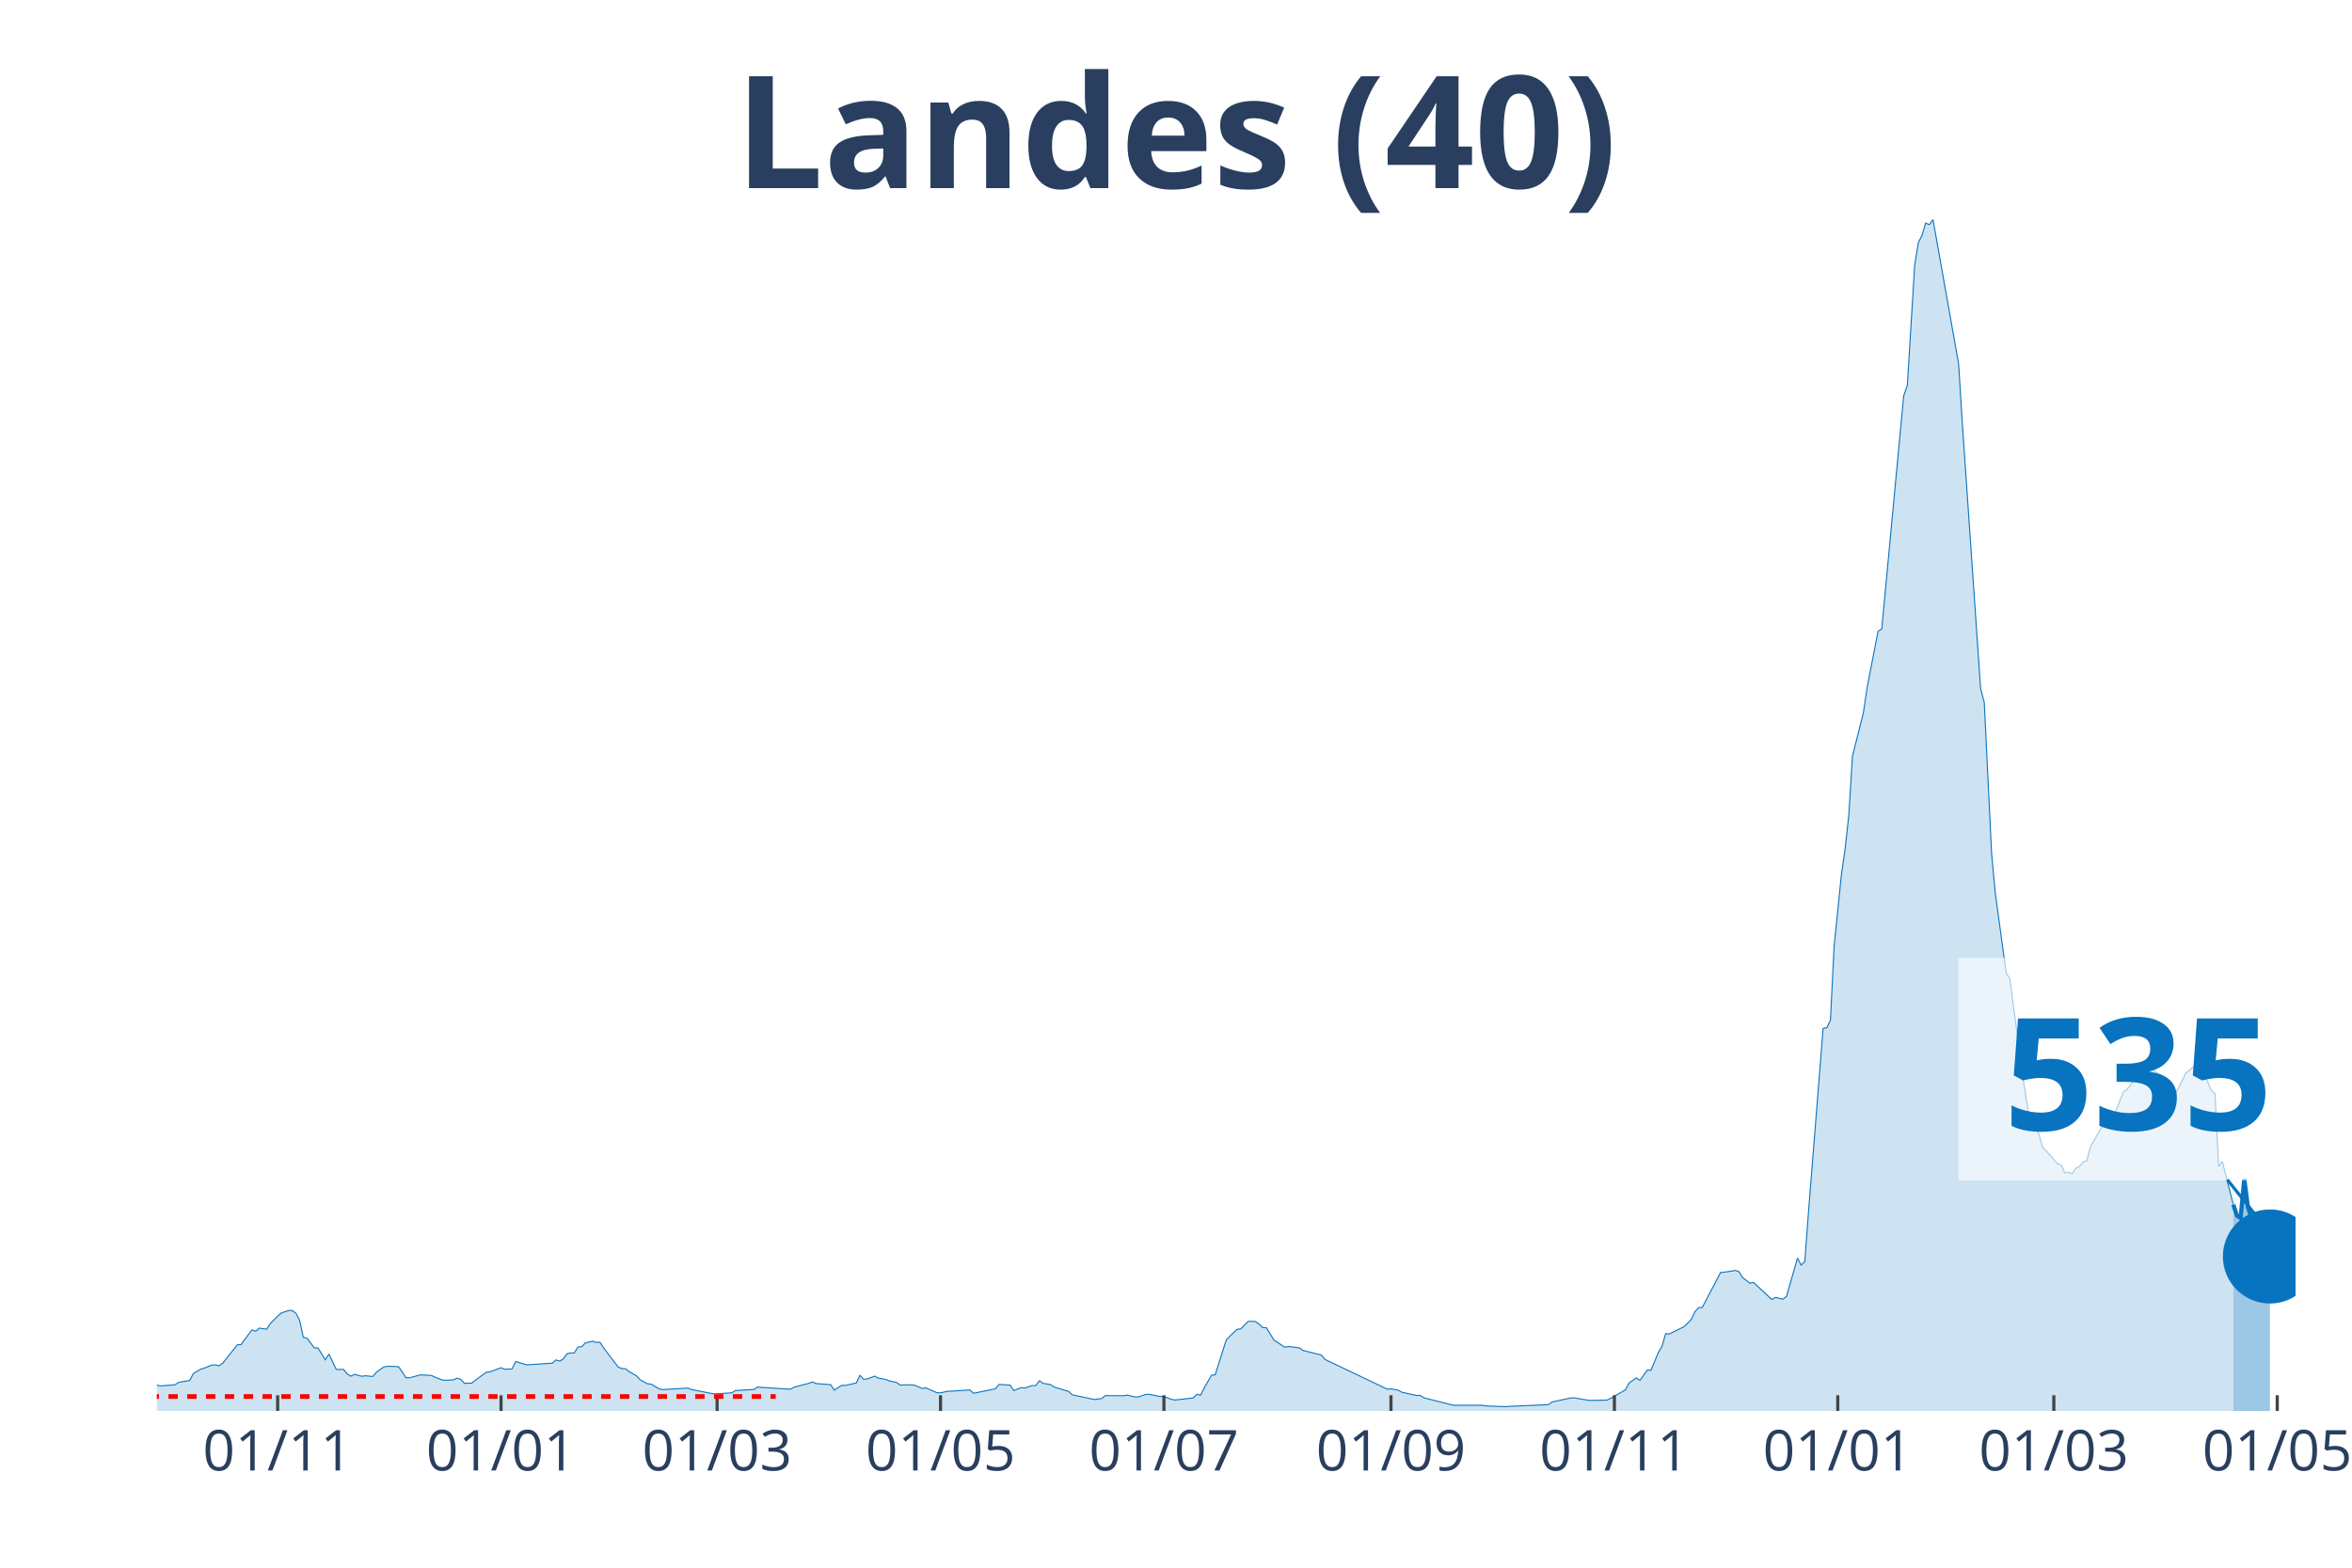
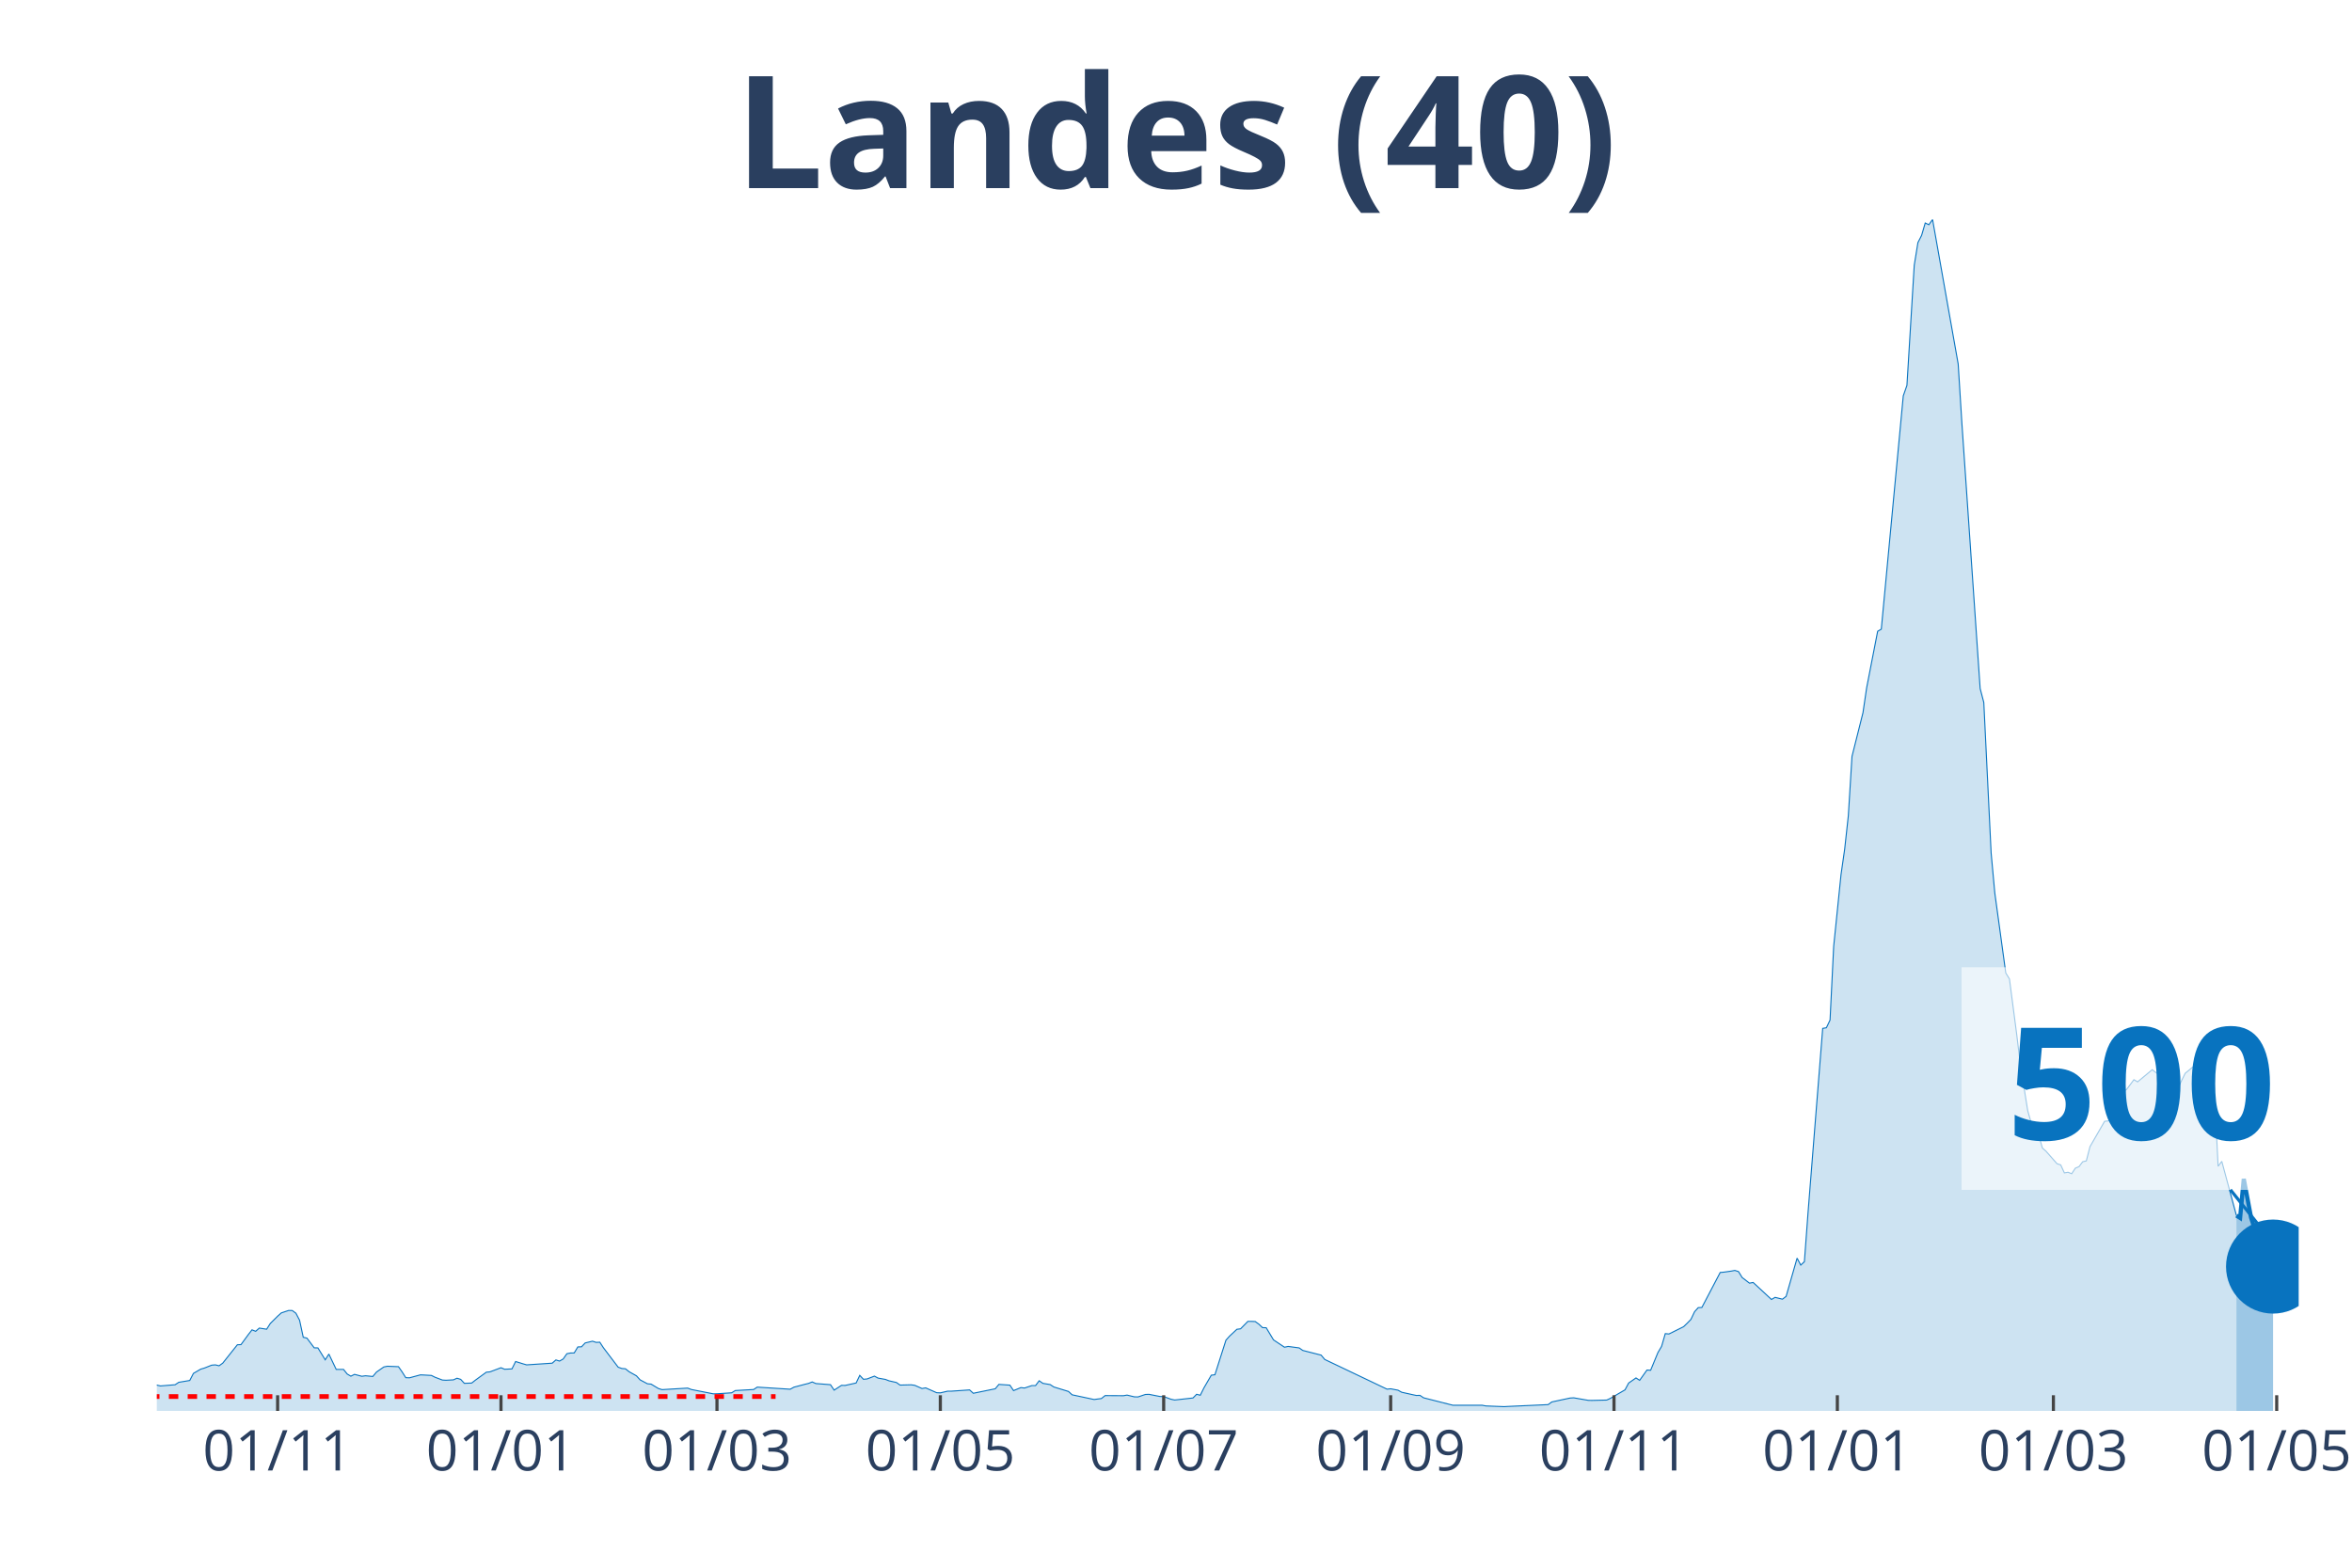
<svg xmlns="http://www.w3.org/2000/svg" class="main-svg" width="1125" height="750" style="" viewBox="0 0 750 500">
  <rect x="0" y="0" width="750" height="500" style="fill: rgb(0, 0, 0); fill-opacity: 0;" />
-   <defs id="defs-0b0479">
+   <defs id="defs-7b0fbb">
    <g class="clips">
-       <clipPath id="clip0b0479xyplot" class="plotclip">
-         <rect width="682" height="380" />
+       <clipPath id="clip7b0fbbxyplot" class="plotclip">
+         <rect width="683" height="380" />
      </clipPath>
-       <clipPath class="axesclip" id="clip0b0479x">
-         <rect x="50" y="0" width="682" height="500" />
+       <clipPath class="axesclip" id="clip7b0fbbx">
+         <rect x="50" y="0" width="683" height="500" />
      </clipPath>
-       <clipPath class="axesclip" id="clip0b0479y">
+       <clipPath class="axesclip" id="clip7b0fbby">
        <rect x="0" y="70" width="750" height="380" />
      </clipPath>
-       <clipPath class="axesclip" id="clip0b0479xy">
-         <rect x="50" y="70" width="682" height="380" />
+       <clipPath class="axesclip" id="clip7b0fbbxy">
+         <rect x="50" y="70" width="683" height="380" />
      </clipPath>
    </g>
    <g class="gradients" />
  </defs>
  <g class="bglayer">
-     <rect class="bg" x="50" y="70" width="682" height="380" style="fill: rgb(0, 0, 0); fill-opacity: 0; stroke-width: 0;" />
+     <rect class="bg" x="50" y="70" width="683" height="380" style="fill: rgb(0, 0, 0); fill-opacity: 0; stroke-width: 0;" />
  </g>
  <g class="layer-below">
    <g class="imagelayer" />
    <g class="shapelayer" />
  </g>
  <g class="cartesianlayer">
    <g class="subplot xy">
      <g class="layer-subplot">
        <g class="shapelayer" />
        <g class="imagelayer" />
      </g>
      <g class="gridlayer">
        <g class="x">
-           <path class="xgrid crisp" transform="translate(88.54,0)" d="M0,70v380" style="stroke: rgb(255, 255, 255); stroke-opacity: 1; stroke-width: 1px;" />
-           <path class="xgrid crisp" transform="translate(159.77,0)" d="M0,70v380" style="stroke: rgb(255, 255, 255); stroke-opacity: 1; stroke-width: 1px;" />
-           <path class="xgrid crisp" transform="translate(228.67,0)" d="M0,70v380" style="stroke: rgb(255, 255, 255); stroke-opacity: 1; stroke-width: 1px;" />
-           <path class="xgrid crisp" transform="translate(299.91,0)" d="M0,70v380" style="stroke: rgb(255, 255, 255); stroke-opacity: 1; stroke-width: 1px;" />
-           <path class="xgrid crisp" transform="translate(371.15,0)" d="M0,70v380" style="stroke: rgb(255, 255, 255); stroke-opacity: 1; stroke-width: 1px;" />
-           <path class="xgrid crisp" transform="translate(443.55,0)" d="M0,70v380" style="stroke: rgb(255, 255, 255); stroke-opacity: 1; stroke-width: 1px;" />
-           <path class="xgrid crisp" transform="translate(514.79,0)" d="M0,70v380" style="stroke: rgb(255, 255, 255); stroke-opacity: 1; stroke-width: 1px;" />
-           <path class="xgrid crisp" transform="translate(586.02,0)" d="M0,70v380" style="stroke: rgb(255, 255, 255); stroke-opacity: 1; stroke-width: 1px;" />
-           <path class="xgrid crisp" transform="translate(654.92,0)" d="M0,70v380" style="stroke: rgb(255, 255, 255); stroke-opacity: 1; stroke-width: 1px;" />
-           <path class="xgrid crisp" transform="translate(726.16,0)" d="M0,70v380" style="stroke: rgb(255, 255, 255); stroke-opacity: 1; stroke-width: 1px;" />
+           <path class="xgrid crisp" transform="translate(88.53,0)" d="M0,70v380" style="stroke: rgb(255, 255, 255); stroke-opacity: 1; stroke-width: 1px;" />
+           <path class="xgrid crisp" transform="translate(159.75,0)" d="M0,70v380" style="stroke: rgb(255, 255, 255); stroke-opacity: 1; stroke-width: 1px;" />
+           <path class="xgrid crisp" transform="translate(228.63,0)" d="M0,70v380" style="stroke: rgb(255, 255, 255); stroke-opacity: 1; stroke-width: 1px;" />
+           <path class="xgrid crisp" transform="translate(299.85,0)" d="M0,70v380" style="stroke: rgb(255, 255, 255); stroke-opacity: 1; stroke-width: 1px;" />
+           <path class="xgrid crisp" transform="translate(371.07,0)" d="M0,70v380" style="stroke: rgb(255, 255, 255); stroke-opacity: 1; stroke-width: 1px;" />
+           <path class="xgrid crisp" transform="translate(443.45,0)" d="M0,70v380" style="stroke: rgb(255, 255, 255); stroke-opacity: 1; stroke-width: 1px;" />
+           <path class="xgrid crisp" transform="translate(514.67,0)" d="M0,70v380" style="stroke: rgb(255, 255, 255); stroke-opacity: 1; stroke-width: 1px;" />
+           <path class="xgrid crisp" transform="translate(585.89,0)" d="M0,70v380" style="stroke: rgb(255, 255, 255); stroke-opacity: 1; stroke-width: 1px;" />
+           <path class="xgrid crisp" transform="translate(654.78,0)" d="M0,70v380" style="stroke: rgb(255, 255, 255); stroke-opacity: 1; stroke-width: 1px;" />
+           <path class="xgrid crisp" transform="translate(725.99,0)" d="M0,70v380" style="stroke: rgb(255, 255, 255); stroke-opacity: 1; stroke-width: 1px;" />
        </g>
        <g class="y" />
      </g>
      <g class="zerolinelayer" />
      <path class="xlines-below" />
      <path class="ylines-below" />
      <g class="overlines-below" />
      <g class="xaxislayer-below" />
      <g class="yaxislayer-below" />
      <g class="overaxes-below" />
-       <g class="plot" transform="translate(50, 70)" clip-path="url('#clip0b0479xyplot')">
+       <g class="plot" transform="translate(50, 70)" clip-path="url('#clip7b0fbbxyplot')">
        <g class="scatterlayer mlayer">
-           <g class="trace scatter trace0dd435" style="stroke-miterlimit: 2;">
+           <g class="trace scatter tracef802f7" style="stroke-miterlimit: 2;">
            <g class="fills">
              <g>
-                 <path class="js-fill" d="M662.15,380L-158.82,380L-158.82,379.78L-46.71,378.79L-45.54,378.62L-29.2,375.87L-28.03,375.47L-24.52,373.75L-23.36,373.84L-19.85,373.1L-18.68,372.88L-15.18,372.05L-14.01,371.96L-11.68,371.43L-10.51,372.23L-4.67,372.68L-3.5,372.88L0,371.76L1.17,372.03L5.84,371.65L7.01,370.87L10.51,370.29L11.68,368.03L14.01,366.67L15.18,366.33L17.52,365.4L18.68,365.31L19.85,365.6L21.02,364.77L25.69,358.9L26.86,358.85L29.2,355.64L30.36,354.14L31.53,354.61L32.7,353.58L35.03,353.94L36.2,352.11L38.54,349.79L39.71,348.74L42.04,347.96L43.21,347.98L44.38,348.85L45.54,351.08L46.71,356.51L47.88,356.78L50.22,359.88L51.38,359.9L53.72,363.7L54.89,361.87L57.22,366.76L58.39,366.76L59.56,366.76L60.73,368.23L61.89,368.92L63.06,368.34L65.4,368.95L66.57,368.79L68.9,369.01L70.07,367.61L72.4,365.98L73.57,365.75L77.08,365.89L78.24,367.54L79.41,369.39L80.58,369.44L84.08,368.5L85.25,368.55L87.59,368.68L88.75,369.26L91.09,370.15L92.26,370.22L94.59,370.09L95.76,369.57L96.93,369.93L98.1,371.2L100.43,371.11L101.6,370.2L105.1,367.65L106.27,367.54L109.77,366.22L110.94,366.71L113.28,366.6L114.45,364.24L116.78,364.97L117.95,365.31L126.12,364.77L127.29,363.74L128.46,364.1L129.63,363.43L130.79,361.76L131.96,361.53L133.13,361.51L134.3,359.59L135.47,359.55L136.63,358.32L138.97,357.76L140.14,358.14L141.3,358.09L142.47,359.88L147.14,366.04L148.31,366.47L149.48,366.56L150.65,367.5L152.98,368.81L154.15,370.09L156.49,371.34L157.65,371.45L159.99,372.85L161.16,373.21L169.33,372.72L170.5,373.17L177.51,374.55L178.67,374.53L183.35,374.22L184.51,373.5L190.35,373.17L191.52,372.41L202.03,373.08L203.2,372.43L206.7,371.51L207.87,371.22L209.04,370.76L210.21,371.27L214.88,371.63L216.04,373.37L218.38,371.85L219.55,371.87L223.05,371.09L224.22,368.66L225.39,369.91L226.55,369.8L228.89,368.9L230.06,369.53L232.39,369.95L233.56,370.4L235.9,370.93L237.07,371.76L240.57,371.67L241.74,371.83L244.07,372.85L245.24,372.65L248.74,374.19L249.91,374.24L252.25,373.7L253.41,373.7L259.25,373.3L260.42,374.37L267.43,372.94L268.6,371.54L272.1,371.78L273.27,373.52L275.6,372.56L276.77,372.7L279.11,371.92L280.27,371.92L281.44,370.38L282.61,371.2L284.95,371.6L286.11,372.36L290.78,373.79L291.95,374.86L298.96,376.36L300.13,376.2L301.29,376.05L302.46,375.11L308.3,375.15L309.47,374.95L311.8,375.51L312.97,375.53L315.31,374.75L316.48,374.71L319.98,375.4L321.15,375.42L323.48,376.27L324.65,376.52L330.49,375.87L331.66,374.69L332.83,375L333.99,372.65L336.33,368.61L337.5,368.46L341,357.45L342.17,356.15L344.5,353.96L345.67,353.81L348.01,351.44L349.17,351.44L350.34,351.49L351.51,352.33L352.68,353.43L353.85,353.47L356.18,357.34L357.35,358.12L359.68,359.68L360.85,359.43L364.36,359.9L365.52,360.71L371.36,362.2L372.53,363.59L392.38,373.06L393.55,372.94L395.89,373.39L397.05,374.04L400.56,374.82L401.73,375.07L402.89,375.04L404.06,375.82L413.4,378.19L414.57,378.19L422.75,378.19L423.91,378.41L429.75,378.64L430.92,378.57L443.77,377.99L444.93,377.14L450.77,375.89L451.94,375.82L456.61,376.63L457.78,376.65L462.45,376.54L463.62,376L468.29,373.28L469.46,371.11L471.79,369.48L472.96,370.24L475.3,366.96L476.47,367.03L478.8,361.38L479.97,359.39L481.14,355.35L482.3,355.46L486.98,353.14L488.14,352.02L489.31,350.82L490.48,348.36L491.65,347.06L492.82,347L498.65,335.85L499.82,335.74L502.16,335.41L503.33,335.19L504.49,335.56L505.66,337.46L508,339.25L509.16,339.03L515,344.45L516.17,343.78L518.51,344.36L519.67,343.47L523.18,331.28L524.35,333.49L525.51,332.39L526.68,316.67L531.35,257.99L532.52,257.79L533.69,255.34L534.86,231.8L537.19,208.94L538.36,200.79L539.53,190.16L540.7,171.24L544.2,157.31L545.37,149.36L548.87,131.34L550.04,130.67L557.04,56.27L558.21,52.9L560.55,14.6L561.72,7.37L562.88,5.09L564.05,1.12L565.22,1.67L566.39,0L574.56,46.09L575.73,64.8L581.57,149.61L582.74,154.05L585.07,202.08L586.24,214.81L589.74,240.33L590.91,242.23L593.25,260.05L594.41,269.72L596.75,284.25L597.92,288.38L599.09,288.78L600.25,292.02L601.42,296.15L602.59,297.18L606.09,301.16L607.26,301.53L608.43,304.08L609.6,303.88L610.76,304.35L611.93,302.58L613.1,302.09L614.27,300.53L615.43,300.26L616.6,295.71L621.27,287.62L622.44,287.51L623.61,287.02L624.78,284.12L627.11,278.22L628.28,277.46L630.62,274.36L631.78,275.05L636.46,271.17L637.62,272.08L639.96,273.47L641.13,275.57L643.46,279.16L644.63,277.08L646.97,272.31L648.13,271.37L650.47,269.43L651.64,269.51L655.14,277.87L656.31,278.74L657.48,302.03L658.64,300.44L662.15,314.2" style="fill: rgb(8, 115, 191); fill-opacity: 0.2; stroke-width: 0;" />
+                 <path class="js-fill" d="M663.15,380L-158.78,380L-158.78,379.78L-46.7,378.79L-45.53,378.62L-29.19,375.87L-28.02,375.47L-24.52,373.75L-23.35,373.84L-19.85,373.1L-18.68,372.88L-15.18,372.05L-14.01,371.96L-11.68,371.43L-10.51,372.23L-4.67,372.68L-3.5,372.88L0,371.76L1.17,372.03L5.84,371.65L7.01,370.87L10.51,370.29L11.68,368.03L14.01,366.67L15.18,366.33L17.51,365.4L18.68,365.31L19.85,365.6L21.02,364.77L25.69,358.9L26.85,358.85L29.19,355.64L30.36,354.14L31.52,354.61L32.69,353.58L35.03,353.94L36.19,352.11L38.53,349.79L39.7,348.74L42.03,347.96L43.2,347.98L44.37,348.85L45.53,351.08L46.7,356.51L47.87,356.78L50.2,359.88L51.37,359.9L53.71,363.7L54.87,361.87L57.21,366.76L58.38,366.76L59.54,366.76L60.71,368.23L61.88,368.92L63.05,368.34L65.38,368.95L66.55,368.79L68.88,369.01L70.05,367.61L72.39,365.98L73.55,365.75L77.06,365.89L78.22,367.54L79.39,369.39L80.56,369.44L84.06,368.5L85.23,368.55L87.56,368.68L88.73,369.26L91.07,370.15L92.23,370.22L94.57,370.09L95.74,369.57L96.9,369.93L98.07,371.2L100.41,371.11L101.57,370.2L105.08,367.65L106.24,367.54L109.75,366.22L110.91,366.71L113.25,366.6L114.42,364.24L116.75,364.97L117.92,365.31L126.09,364.77L127.26,363.74L128.43,364.1L129.59,363.43L130.76,361.76L131.93,361.53L133.1,361.51L134.26,359.59L135.43,359.55L136.6,358.32L138.94,357.76L140.1,358.14L141.27,358.09L142.44,359.88L147.11,366.04L148.28,366.47L149.44,366.56L150.61,367.5L152.95,368.81L154.11,370.09L156.45,371.34L157.62,371.45L159.95,372.85L161.12,373.21L169.29,372.72L170.46,373.17L177.46,374.55L178.63,374.53L183.3,374.22L184.47,373.5L190.31,373.17L191.47,372.41L201.98,373.08L203.15,372.43L206.65,371.51L207.82,371.22L208.99,370.76L210.15,371.27L214.82,371.63L215.99,373.37L218.33,371.85L219.49,371.87L223,371.09L224.16,368.66L225.33,369.91L226.5,369.8L228.83,368.9L230,369.53L232.34,369.95L233.5,370.4L235.84,370.93L237.01,371.76L240.51,371.67L241.68,371.83L244.01,372.85L245.18,372.65L248.68,374.19L249.85,374.24L252.18,373.7L253.35,373.7L259.19,373.3L260.36,374.37L267.36,372.94L268.53,371.54L272.03,371.78L273.2,373.52L275.54,372.56L276.7,372.7L279.04,371.92L280.21,371.92L281.37,370.38L282.54,371.2L284.88,371.6L286.04,372.36L290.71,373.79L291.88,374.86L298.89,376.36L300.05,376.2L301.22,376.05L302.39,375.11L308.23,375.15L309.39,374.95L311.73,375.51L312.9,375.53L315.23,374.75L316.4,374.71L319.9,375.4L321.07,375.42L323.4,376.27L324.57,376.52L330.41,375.87L331.58,374.69L332.74,375L333.91,372.65L336.25,368.61L337.41,368.46L340.92,357.45L342.08,356.15L344.42,353.96L345.59,353.81L347.92,351.44L349.09,351.44L350.26,351.49L351.42,352.33L352.59,353.43L353.76,353.47L356.09,357.34L357.26,358.12L359.6,359.68L360.76,359.43L364.27,359.9L365.43,360.71L371.27,362.2L372.44,363.59L392.29,373.06L393.45,372.94L395.79,373.39L396.96,374.04L400.46,374.82L401.63,375.07L402.79,375.04L403.96,375.82L413.3,378.19L414.47,378.19L422.64,378.19L423.81,378.41L429.65,378.64L430.82,378.57L443.66,377.99L444.83,377.14L450.66,375.89L451.83,375.82L456.5,376.63L457.67,376.65L462.34,376.54L463.51,376L468.18,373.28L469.34,371.11L471.68,369.48L472.85,370.24L475.18,366.96L476.35,367.03L478.68,361.38L479.85,359.39L481.02,355.35L482.19,355.46L486.86,353.14L488.02,352.02L489.19,350.82L490.36,348.36L491.53,347.06L492.69,347L498.53,335.85L499.7,335.74L502.03,335.41L503.2,335.19L504.37,335.56L505.54,337.46L507.87,339.25L509.04,339.03L514.88,344.45L516.04,343.78L518.38,344.36L519.55,343.47L523.05,331.28L524.22,333.49L525.38,332.39L526.55,316.67L531.22,257.99L532.39,257.79L533.56,255.34L534.72,231.8L537.06,208.94L538.23,200.79L539.39,190.16L540.56,171.24L544.06,157.31L545.23,149.36L548.74,131.34L549.9,130.67L556.91,56.27L558.08,52.9L560.41,14.6L561.58,7.37L562.75,5.09L563.91,1.12L565.08,1.67L566.25,0L574.42,46.09L575.59,64.8L581.43,149.61L582.59,154.05L584.93,202.08L586.1,214.81L589.6,240.33L590.77,242.23L593.1,260.05L594.27,269.72L596.6,284.25L597.77,288.38L598.94,288.78L600.11,292.02L601.27,296.15L602.44,297.18L605.94,301.16L607.11,301.53L608.28,304.08L609.45,303.88L610.61,304.35L611.78,302.58L612.95,302.09L614.12,300.53L615.28,300.26L616.45,295.71L621.12,287.62L622.29,287.51L623.46,287.02L624.62,284.12L626.96,278.22L628.13,277.46L630.46,274.36L631.63,275.05L636.3,271.17L637.47,272.08L639.8,273.47L640.97,275.57L643.3,279.16L644.47,277.08L646.81,272.31L647.97,271.37L650.31,269.43L651.48,269.51L654.98,277.82L656.15,278.69L657.31,301.98L658.48,300.4L663.15,317.7" style="fill: rgb(8, 115, 191); fill-opacity: 0.2; stroke-width: 0;" />
              </g>
            </g>
            <g class="errorbars" />
            <g class="lines">
-               <path class="js-line" d="M-158.82,379.78L-46.71,378.79L-45.54,378.62L-29.2,375.87L-28.03,375.47L-24.52,373.75L-23.36,373.84L-19.85,373.1L-18.68,372.88L-15.18,372.05L-14.01,371.96L-11.68,371.43L-10.51,372.23L-4.67,372.68L-3.5,372.88L0,371.76L1.17,372.03L5.84,371.65L7.01,370.87L10.51,370.29L11.68,368.03L14.01,366.67L15.18,366.33L17.52,365.4L18.68,365.31L19.85,365.6L21.02,364.77L25.69,358.9L26.86,358.85L29.2,355.64L30.36,354.14L31.53,354.61L32.7,353.58L35.03,353.94L36.2,352.11L38.54,349.79L39.71,348.74L42.04,347.96L43.21,347.98L44.38,348.85L45.54,351.08L46.71,356.51L47.88,356.78L50.22,359.88L51.38,359.9L53.72,363.7L54.89,361.87L57.22,366.76L58.39,366.76L59.56,366.76L60.73,368.23L61.89,368.92L63.06,368.34L65.4,368.95L66.57,368.79L68.9,369.01L70.07,367.61L72.4,365.98L73.57,365.75L77.08,365.89L78.24,367.54L79.41,369.39L80.58,369.44L84.08,368.5L85.25,368.55L87.59,368.68L88.75,369.26L91.09,370.15L92.26,370.22L94.59,370.09L95.76,369.57L96.93,369.93L98.1,371.2L100.43,371.11L101.6,370.2L105.1,367.65L106.27,367.54L109.77,366.22L110.94,366.71L113.28,366.6L114.45,364.24L116.78,364.97L117.95,365.31L126.12,364.77L127.29,363.74L128.46,364.1L129.63,363.43L130.79,361.76L131.96,361.53L133.13,361.51L134.3,359.59L135.47,359.55L136.63,358.32L138.97,357.76L140.14,358.14L141.3,358.09L142.47,359.88L147.14,366.04L148.31,366.47L149.48,366.56L150.65,367.5L152.98,368.81L154.15,370.09L156.49,371.34L157.65,371.45L159.99,372.85L161.16,373.21L169.33,372.72L170.5,373.17L177.51,374.55L178.67,374.53L183.35,374.22L184.51,373.5L190.35,373.17L191.52,372.41L202.03,373.08L203.2,372.43L206.7,371.51L207.87,371.22L209.04,370.76L210.21,371.27L214.88,371.63L216.04,373.37L218.38,371.85L219.55,371.87L223.05,371.09L224.22,368.66L225.39,369.91L226.55,369.8L228.89,368.9L230.06,369.53L232.39,369.95L233.56,370.4L235.9,370.93L237.07,371.76L240.57,371.67L241.74,371.83L244.07,372.85L245.24,372.65L248.74,374.19L249.91,374.24L252.25,373.7L253.41,373.7L259.25,373.3L260.42,374.37L267.43,372.94L268.6,371.54L272.1,371.78L273.27,373.52L275.6,372.56L276.77,372.7L279.11,371.92L280.27,371.92L281.44,370.38L282.61,371.2L284.95,371.6L286.11,372.36L290.78,373.79L291.95,374.86L298.96,376.36L300.13,376.2L301.29,376.05L302.46,375.11L308.3,375.15L309.47,374.95L311.8,375.51L312.97,375.53L315.31,374.75L316.48,374.71L319.98,375.4L321.15,375.42L323.48,376.27L324.65,376.52L330.49,375.87L331.66,374.69L332.83,375L333.99,372.65L336.33,368.61L337.5,368.46L341,357.45L342.17,356.15L344.5,353.96L345.67,353.81L348.01,351.44L349.17,351.44L350.34,351.49L351.51,352.33L352.68,353.43L353.85,353.47L356.18,357.34L357.35,358.12L359.68,359.68L360.85,359.43L364.36,359.9L365.52,360.71L371.36,362.2L372.53,363.59L392.38,373.06L393.55,372.94L395.89,373.39L397.05,374.04L400.56,374.82L401.73,375.07L402.89,375.04L404.06,375.82L413.4,378.19L414.57,378.19L422.75,378.19L423.91,378.41L429.75,378.64L430.92,378.57L443.77,377.99L444.93,377.14L450.77,375.89L451.94,375.82L456.61,376.63L457.78,376.65L462.45,376.54L463.62,376L468.29,373.28L469.46,371.11L471.79,369.48L472.96,370.24L475.3,366.96L476.47,367.03L478.8,361.38L479.97,359.39L481.14,355.35L482.3,355.46L486.98,353.14L488.14,352.02L489.31,350.82L490.48,348.36L491.65,347.06L492.82,347L498.65,335.85L499.82,335.74L502.16,335.41L503.33,335.19L504.49,335.56L505.66,337.46L508,339.25L509.16,339.03L515,344.45L516.17,343.78L518.51,344.36L519.67,343.47L523.18,331.28L524.35,333.49L525.51,332.39L526.68,316.67L531.35,257.99L532.52,257.79L533.69,255.34L534.86,231.8L537.19,208.94L538.36,200.79L539.53,190.16L540.7,171.24L544.2,157.31L545.37,149.36L548.87,131.34L550.04,130.67L557.04,56.27L558.21,52.9L560.55,14.6L561.72,7.37L562.88,5.09L564.05,1.12L565.22,1.67L566.39,0L574.56,46.09L575.73,64.8L581.57,149.61L582.74,154.05L585.07,202.08L586.24,214.81L589.74,240.33L590.91,242.23L593.25,260.05L594.41,269.72L596.75,284.25L597.92,288.38L599.09,288.78L600.25,292.02L601.42,296.15L602.59,297.18L606.09,301.16L607.26,301.53L608.43,304.08L609.6,303.88L610.76,304.35L611.93,302.58L613.1,302.09L614.27,300.53L615.43,300.26L616.6,295.71L621.27,287.62L622.44,287.51L623.61,287.02L624.78,284.12L627.11,278.22L628.28,277.46L630.62,274.36L631.78,275.05L636.46,271.17L637.62,272.08L639.96,273.47L641.13,275.57L643.46,279.16L644.63,277.08L646.97,272.31L648.13,271.37L650.47,269.43L651.64,269.51L655.14,277.87L656.31,278.74L657.48,302.03L658.64,300.44L662.15,314.2" style="vector-effect: non-scaling-stroke; fill: none; stroke: rgb(8, 115, 191); stroke-opacity: 1; stroke-width: 0.5px; opacity: 1;" />
+               <path class="js-line" d="M-158.78,379.78L-46.7,378.79L-45.53,378.62L-29.19,375.87L-28.02,375.47L-24.52,373.75L-23.35,373.84L-19.85,373.1L-18.68,372.88L-15.18,372.05L-14.01,371.96L-11.68,371.43L-10.51,372.23L-4.67,372.68L-3.5,372.88L0,371.76L1.17,372.03L5.84,371.65L7.01,370.87L10.51,370.29L11.68,368.03L14.01,366.67L15.18,366.33L17.51,365.4L18.68,365.31L19.85,365.6L21.02,364.77L25.69,358.9L26.85,358.85L29.19,355.64L30.36,354.14L31.52,354.61L32.69,353.58L35.03,353.94L36.19,352.11L38.53,349.79L39.7,348.74L42.03,347.96L43.2,347.98L44.37,348.85L45.53,351.08L46.7,356.51L47.87,356.78L50.2,359.88L51.37,359.9L53.71,363.7L54.87,361.87L57.21,366.76L58.38,366.76L59.54,366.76L60.71,368.23L61.88,368.92L63.05,368.34L65.38,368.95L66.55,368.79L68.88,369.01L70.05,367.61L72.39,365.98L73.55,365.75L77.06,365.89L78.22,367.54L79.39,369.39L80.56,369.44L84.06,368.5L85.23,368.55L87.56,368.68L88.73,369.26L91.07,370.15L92.23,370.22L94.57,370.09L95.74,369.57L96.9,369.93L98.07,371.2L100.41,371.11L101.57,370.2L105.08,367.65L106.24,367.54L109.75,366.22L110.91,366.71L113.25,366.6L114.42,364.24L116.75,364.97L117.92,365.31L126.09,364.77L127.26,363.74L128.43,364.1L129.59,363.43L130.76,361.76L131.93,361.53L133.1,361.51L134.26,359.59L135.43,359.55L136.6,358.32L138.94,357.76L140.1,358.14L141.27,358.09L142.44,359.88L147.11,366.04L148.28,366.47L149.44,366.56L150.61,367.5L152.95,368.81L154.11,370.09L156.45,371.34L157.62,371.45L159.95,372.85L161.12,373.21L169.29,372.72L170.46,373.17L177.46,374.55L178.63,374.53L183.3,374.22L184.47,373.5L190.31,373.17L191.47,372.41L201.98,373.08L203.15,372.43L206.65,371.51L207.82,371.22L208.99,370.76L210.15,371.27L214.82,371.63L215.99,373.37L218.33,371.85L219.49,371.87L223,371.09L224.16,368.66L225.33,369.91L226.5,369.8L228.83,368.9L230,369.53L232.34,369.95L233.5,370.4L235.84,370.93L237.01,371.76L240.51,371.67L241.68,371.83L244.01,372.85L245.18,372.65L248.68,374.19L249.85,374.24L252.18,373.7L253.35,373.7L259.19,373.3L260.36,374.37L267.36,372.94L268.53,371.54L272.03,371.78L273.2,373.52L275.54,372.56L276.7,372.7L279.04,371.92L280.21,371.92L281.37,370.38L282.54,371.2L284.88,371.6L286.04,372.36L290.71,373.79L291.88,374.86L298.89,376.36L300.05,376.2L301.22,376.05L302.39,375.11L308.23,375.15L309.39,374.95L311.73,375.51L312.9,375.53L315.23,374.75L316.4,374.71L319.9,375.4L321.07,375.42L323.4,376.27L324.57,376.52L330.41,375.87L331.58,374.69L332.74,375L333.91,372.65L336.25,368.61L337.41,368.46L340.92,357.45L342.08,356.15L344.42,353.96L345.59,353.81L347.92,351.44L349.09,351.44L350.26,351.49L351.42,352.33L352.59,353.43L353.76,353.47L356.09,357.34L357.26,358.12L359.6,359.68L360.76,359.43L364.27,359.9L365.43,360.71L371.27,362.2L372.44,363.59L392.29,373.06L393.45,372.94L395.79,373.39L396.96,374.04L400.46,374.82L401.63,375.07L402.79,375.04L403.96,375.82L413.3,378.19L414.47,378.19L422.64,378.19L423.81,378.41L429.65,378.64L430.82,378.57L443.66,377.99L444.83,377.14L450.66,375.89L451.83,375.82L456.5,376.63L457.67,376.65L462.34,376.54L463.51,376L468.18,373.28L469.34,371.11L471.68,369.48L472.85,370.24L475.18,366.96L476.35,367.03L478.68,361.38L479.85,359.39L481.02,355.35L482.19,355.46L486.86,353.14L488.02,352.02L489.19,350.82L490.36,348.36L491.53,347.06L492.69,347L498.53,335.85L499.7,335.74L502.03,335.41L503.2,335.19L504.37,335.56L505.54,337.46L507.87,339.25L509.04,339.03L514.88,344.45L516.04,343.78L518.38,344.36L519.55,343.47L523.05,331.28L524.22,333.49L525.38,332.39L526.55,316.67L531.22,257.99L532.39,257.79L533.56,255.34L534.72,231.8L537.06,208.94L538.23,200.79L539.39,190.16L540.56,171.24L544.06,157.31L545.23,149.36L548.74,131.34L549.9,130.67L556.91,56.27L558.08,52.9L560.41,14.6L561.58,7.37L562.75,5.09L563.91,1.12L565.08,1.67L566.25,0L574.42,46.09L575.59,64.8L581.43,149.61L582.59,154.05L584.93,202.08L586.1,214.81L589.6,240.33L590.77,242.23L593.1,260.05L594.27,269.72L596.6,284.25L597.77,288.38L598.94,288.78L600.11,292.02L601.27,296.15L602.44,297.18L605.94,301.16L607.11,301.53L608.28,304.08L609.45,303.88L610.61,304.35L611.78,302.58L612.95,302.09L614.12,300.53L615.28,300.26L616.45,295.71L621.12,287.62L622.29,287.51L623.46,287.02L624.62,284.12L626.96,278.22L628.13,277.46L630.46,274.36L631.63,275.05L636.3,271.17L637.47,272.08L639.8,273.47L640.97,275.57L643.3,279.16L644.47,277.08L646.81,272.31L647.97,271.37L650.31,269.43L651.48,269.51L654.98,277.82L656.15,278.69L657.31,301.98L658.48,300.4L663.15,317.7" style="vector-effect: non-scaling-stroke; fill: none; stroke: rgb(8, 115, 191); stroke-opacity: 1; stroke-width: 0.5px; opacity: 1;" />
            </g>
            <g class="points" />
            <g class="text" />
          </g>
-           <g class="trace scatter tracec425f5" style="stroke-miterlimit: 2;">
+           <g class="trace scatter trace46ad7a" style="stroke-miterlimit: 2;">
            <g class="fills">
              <g>
-                 <path class="js-fill" d="M673.83,380L662.15,380L662.15,314.2L663.32,317.72L664.48,318.46L665.65,306.02L666.82,315.11L670.32,324.98L671.49,326.07L672.66,326.5L673.83,330.74" style="fill: rgb(8, 115, 191); fill-opacity: 0.4; stroke-width: 0;" />
+                 <path class="js-fill" d="M674.83,380L663.15,380L663.15,317.7L664.32,318.44L665.49,306L667.82,318.37L668.99,321.99L671.32,326.05L672.49,326.48L674.83,333.96" style="fill: rgb(8, 115, 191); fill-opacity: 0.4; stroke-width: 0;" />
              </g>
            </g>
            <g class="errorbars" />
            <g class="lines">
-               <path class="js-line" d="M662.15,314.2L663.32,317.72L664.48,318.46L665.65,306.02L666.82,315.11L670.32,324.98L671.49,326.07L672.66,326.5L673.83,330.74" style="vector-effect: non-scaling-stroke; fill: none; stroke: rgb(8, 115, 191); stroke-opacity: 1; stroke-width: 2px; opacity: 1;" />
+               <path class="js-line" d="M663.15,317.7L664.32,318.44L665.49,306L667.82,318.37L668.99,321.99L671.32,326.05L672.49,326.48L674.83,333.96" style="vector-effect: non-scaling-stroke; fill: none; stroke: rgb(8, 115, 191); stroke-opacity: 1; stroke-width: 2px; opacity: 1;" />
            </g>
            <g class="points" />
            <g class="text" />
          </g>
-           <g class="trace scatter trace42afed" style="stroke-miterlimit: 2; opacity: 1;">
+           <g class="trace scatter trace67f394" style="stroke-miterlimit: 2; opacity: 1;">
            <g class="fills" />
            <g class="errorbars" />
            <g class="lines" />
            <g class="points">
-               <path class="point" transform="translate(673.83,330.74)" d="M15,0A15,15 0 1,1 0,-15A15,15 0 0,1 15,0Z" style="opacity: 1; stroke-width: 0px; fill: rgb(8, 115, 191); fill-opacity: 1;" />
+               <path class="point" transform="translate(674.83,333.96)" d="M15,0A15,15 0 1,1 0,-15A15,15 0 0,1 15,0Z" style="opacity: 1; stroke-width: 0px; fill: rgb(8, 115, 191); fill-opacity: 1;" />
            </g>
            <g class="text" />
          </g>
        </g>
      </g>
      <g class="overplot" />
      <path class="xlines-above crisp" style="fill: none; stroke-width: 1px; stroke: rgb(0, 0, 0); stroke-opacity: 0;" d="" />
      <path class="ylines-above crisp" style="fill: none;" d="M0,0" />
      <g class="overlines-above" />
      <g class="xaxislayer-above">
-         <path class="xtick ticks crisp" d="M0,450v-5" transform="translate(88.54,0)" style="stroke: rgb(68, 68, 68); stroke-opacity: 1; stroke-width: 1px;" />
-         <path class="xtick ticks crisp" d="M0,450v-5" transform="translate(159.77,0)" style="stroke: rgb(68, 68, 68); stroke-opacity: 1; stroke-width: 1px;" />
-         <path class="xtick ticks crisp" d="M0,450v-5" transform="translate(228.67,0)" style="stroke: rgb(68, 68, 68); stroke-opacity: 1; stroke-width: 1px;" />
-         <path class="xtick ticks crisp" d="M0,450v-5" transform="translate(299.91,0)" style="stroke: rgb(68, 68, 68); stroke-opacity: 1; stroke-width: 1px;" />
-         <path class="xtick ticks crisp" d="M0,450v-5" transform="translate(371.15,0)" style="stroke: rgb(68, 68, 68); stroke-opacity: 1; stroke-width: 1px;" />
-         <path class="xtick ticks crisp" d="M0,450v-5" transform="translate(443.55,0)" style="stroke: rgb(68, 68, 68); stroke-opacity: 1; stroke-width: 1px;" />
-         <path class="xtick ticks crisp" d="M0,450v-5" transform="translate(514.79,0)" style="stroke: rgb(68, 68, 68); stroke-opacity: 1; stroke-width: 1px;" />
-         <path class="xtick ticks crisp" d="M0,450v-5" transform="translate(586.02,0)" style="stroke: rgb(68, 68, 68); stroke-opacity: 1; stroke-width: 1px;" />
-         <path class="xtick ticks crisp" d="M0,450v-5" transform="translate(654.92,0)" style="stroke: rgb(68, 68, 68); stroke-opacity: 1; stroke-width: 1px;" />
-         <path class="xtick ticks crisp" d="M0,450v-5" transform="translate(726.16,0)" style="stroke: rgb(68, 68, 68); stroke-opacity: 1; stroke-width: 1px;" />
+         <path class="xtick ticks crisp" d="M0,450v-5" transform="translate(88.53,0)" style="stroke: rgb(68, 68, 68); stroke-opacity: 1; stroke-width: 1px;" />
+         <path class="xtick ticks crisp" d="M0,450v-5" transform="translate(159.75,0)" style="stroke: rgb(68, 68, 68); stroke-opacity: 1; stroke-width: 1px;" />
+         <path class="xtick ticks crisp" d="M0,450v-5" transform="translate(228.63,0)" style="stroke: rgb(68, 68, 68); stroke-opacity: 1; stroke-width: 1px;" />
+         <path class="xtick ticks crisp" d="M0,450v-5" transform="translate(299.85,0)" style="stroke: rgb(68, 68, 68); stroke-opacity: 1; stroke-width: 1px;" />
+         <path class="xtick ticks crisp" d="M0,450v-5" transform="translate(371.07,0)" style="stroke: rgb(68, 68, 68); stroke-opacity: 1; stroke-width: 1px;" />
+         <path class="xtick ticks crisp" d="M0,450v-5" transform="translate(443.45,0)" style="stroke: rgb(68, 68, 68); stroke-opacity: 1; stroke-width: 1px;" />
+         <path class="xtick ticks crisp" d="M0,450v-5" transform="translate(514.67,0)" style="stroke: rgb(68, 68, 68); stroke-opacity: 1; stroke-width: 1px;" />
+         <path class="xtick ticks crisp" d="M0,450v-5" transform="translate(585.89,0)" style="stroke: rgb(68, 68, 68); stroke-opacity: 1; stroke-width: 1px;" />
+         <path class="xtick ticks crisp" d="M0,450v-5" transform="translate(654.78,0)" style="stroke: rgb(68, 68, 68); stroke-opacity: 1; stroke-width: 1px;" />
+         <path class="xtick ticks crisp" d="M0,450v-5" transform="translate(725.99,0)" style="stroke: rgb(68, 68, 68); stroke-opacity: 1; stroke-width: 1px;" />
        <g class="xtick">
-           <text text-anchor="middle" x="0" y="469" transform="translate(88.54,0)" style="font-family: 'Open Sans', verdana, arial, sans-serif; font-size: 18px; fill: rgb(42, 63, 95); fill-opacity: 1; white-space: pre;">01/11</text>
+           <text text-anchor="middle" x="0" y="469" transform="translate(88.53,0)" style="font-family: 'Open Sans', verdana, arial, sans-serif; font-size: 18px; fill: rgb(42, 63, 95); fill-opacity: 1; white-space: pre;">01/11</text>
        </g>
        <g class="xtick">
-           <text text-anchor="middle" x="0" y="469" transform="translate(159.77,0)" style="font-family: 'Open Sans', verdana, arial, sans-serif; font-size: 18px; fill: rgb(42, 63, 95); fill-opacity: 1; white-space: pre;">01/01</text>
+           <text text-anchor="middle" x="0" y="469" transform="translate(159.75,0)" style="font-family: 'Open Sans', verdana, arial, sans-serif; font-size: 18px; fill: rgb(42, 63, 95); fill-opacity: 1; white-space: pre;">01/01</text>
        </g>
        <g class="xtick">
-           <text text-anchor="middle" x="0" y="469" transform="translate(228.67,0)" style="font-family: 'Open Sans', verdana, arial, sans-serif; font-size: 18px; fill: rgb(42, 63, 95); fill-opacity: 1; white-space: pre;">01/03</text>
+           <text text-anchor="middle" x="0" y="469" transform="translate(228.63,0)" style="font-family: 'Open Sans', verdana, arial, sans-serif; font-size: 18px; fill: rgb(42, 63, 95); fill-opacity: 1; white-space: pre;">01/03</text>
        </g>
        <g class="xtick">
-           <text text-anchor="middle" x="0" y="469" transform="translate(299.91,0)" style="font-family: 'Open Sans', verdana, arial, sans-serif; font-size: 18px; fill: rgb(42, 63, 95); fill-opacity: 1; white-space: pre;">01/05</text>
+           <text text-anchor="middle" x="0" y="469" transform="translate(299.85,0)" style="font-family: 'Open Sans', verdana, arial, sans-serif; font-size: 18px; fill: rgb(42, 63, 95); fill-opacity: 1; white-space: pre;">01/05</text>
        </g>
        <g class="xtick">
-           <text text-anchor="middle" x="0" y="469" transform="translate(371.15,0)" style="font-family: 'Open Sans', verdana, arial, sans-serif; font-size: 18px; fill: rgb(42, 63, 95); fill-opacity: 1; white-space: pre;">01/07</text>
+           <text text-anchor="middle" x="0" y="469" transform="translate(371.07,0)" style="font-family: 'Open Sans', verdana, arial, sans-serif; font-size: 18px; fill: rgb(42, 63, 95); fill-opacity: 1; white-space: pre;">01/07</text>
        </g>
        <g class="xtick">
-           <text text-anchor="middle" x="0" y="469" transform="translate(443.55,0)" style="font-family: 'Open Sans', verdana, arial, sans-serif; font-size: 18px; fill: rgb(42, 63, 95); fill-opacity: 1; white-space: pre;">01/09</text>
+           <text text-anchor="middle" x="0" y="469" transform="translate(443.45,0)" style="font-family: 'Open Sans', verdana, arial, sans-serif; font-size: 18px; fill: rgb(42, 63, 95); fill-opacity: 1; white-space: pre;">01/09</text>
        </g>
        <g class="xtick">
-           <text text-anchor="middle" x="0" y="469" transform="translate(514.79,0)" style="font-family: 'Open Sans', verdana, arial, sans-serif; font-size: 18px; fill: rgb(42, 63, 95); fill-opacity: 1; white-space: pre;">01/11</text>
+           <text text-anchor="middle" x="0" y="469" transform="translate(514.67,0)" style="font-family: 'Open Sans', verdana, arial, sans-serif; font-size: 18px; fill: rgb(42, 63, 95); fill-opacity: 1; white-space: pre;">01/11</text>
        </g>
        <g class="xtick">
-           <text text-anchor="middle" x="0" y="469" transform="translate(586.02,0)" style="font-family: 'Open Sans', verdana, arial, sans-serif; font-size: 18px; fill: rgb(42, 63, 95); fill-opacity: 1; white-space: pre;">01/01</text>
+           <text text-anchor="middle" x="0" y="469" transform="translate(585.89,0)" style="font-family: 'Open Sans', verdana, arial, sans-serif; font-size: 18px; fill: rgb(42, 63, 95); fill-opacity: 1; white-space: pre;">01/01</text>
        </g>
        <g class="xtick">
-           <text text-anchor="middle" x="0" y="469" transform="translate(654.92,0)" style="font-family: 'Open Sans', verdana, arial, sans-serif; font-size: 18px; fill: rgb(42, 63, 95); fill-opacity: 1; white-space: pre;">01/03</text>
+           <text text-anchor="middle" x="0" y="469" transform="translate(654.78,0)" style="font-family: 'Open Sans', verdana, arial, sans-serif; font-size: 18px; fill: rgb(42, 63, 95); fill-opacity: 1; white-space: pre;">01/03</text>
        </g>
        <g class="xtick">
-           <text text-anchor="middle" x="0" y="469" transform="translate(726.16,0)" style="font-family: 'Open Sans', verdana, arial, sans-serif; font-size: 18px; fill: rgb(42, 63, 95); fill-opacity: 1; white-space: pre;">01/05</text>
+           <text text-anchor="middle" x="0" y="469" transform="translate(725.99,0)" style="font-family: 'Open Sans', verdana, arial, sans-serif; font-size: 18px; fill: rgb(42, 63, 95); fill-opacity: 1; white-space: pre;">01/05</text>
        </g>
      </g>
      <g class="yaxislayer-above" />
      <g class="overaxes-above" />
    </g>
  </g>
  <g class="polarlayer" />
  <g class="ternarylayer" />
  <g class="geolayer" />
  <g class="funnelarealayer" />
  <g class="pielayer" />
  <g class="treemaplayer" />
  <g class="sunburstlayer" />
  <g class="glimages" />
-   <defs id="topdefs-0b0479">
+   <defs id="topdefs-7b0fbb">
    <g class="clips" />
  </defs>
  <g class="layer-above">
    <g class="imagelayer" />
    <g class="shapelayer">
-       <path data-index="0" fill-rule="evenodd" d="M-606.31,445.4L247.36,445.4" clip-path="url('#clip0b0479xy')" style="opacity: 1; stroke: rgb(255, 0, 0); stroke-opacity: 1; fill: rgb(0, 0, 0); fill-opacity: 0; stroke-dasharray: 3px, 3px; stroke-width: 1.5px;" />
+       <path data-index="0" fill-rule="evenodd" d="M-606.15,445.4L247.31,445.4" clip-path="url('#clip7b0fbbxy')" style="opacity: 1; stroke: rgb(255, 0, 0); stroke-opacity: 1; fill: rgb(0, 0, 0); fill-opacity: 0; stroke-dasharray: 3px, 3px; stroke-width: 1.5px;" />
    </g>
  </g>
  <g class="infolayer">
    <g class="g-gtitle">
      <text class="gtitle" x="375" y="25" text-anchor="middle" dy="0.7em" style="font-family: 'Open Sans', verdana, arial, sans-serif; font-size: 50px; fill: rgb(42, 63, 95); opacity: 1; font-weight: normal; white-space: pre;">
        <tspan style="font-weight:bold">Landes (40)</tspan>
      </text>
    </g>
    <g class="g-xtitle" />
    <g class="annotation" data-index="0" style="opacity: 1;">
-       <g class="annotation-text-g" transform="rotate(0,681.83,340.74)">
-         <g class="cursor-pointer" transform="translate(624, 305)">
+       <g class="annotation-text-g" transform="rotate(0,682.83,343.96)">
+         <g class="cursor-pointer" transform="translate(625, 308)">
          <rect class="bg" x="0.5" y="0.5" width="115" height="71" style="stroke-width: 1px; stroke: rgb(0, 0, 0); stroke-opacity: 0; fill: rgb(255, 255, 255); fill-opacity: 0.6;" />
          <text class="annotation-text" text-anchor="middle" x="57.812" y="55.5" style="font-family: 'Open Sans', verdana, arial, sans-serif; font-size: 50px; fill: rgb(8, 115, 191); fill-opacity: 1; white-space: pre;">
-             <tspan style="font-weight:bold">535 </tspan>
+             <tspan style="font-weight:bold">500 </tspan>
          </text>
        </g>
      </g>
      <g class="annotation-arrow-g" style="opacity: 1;">
-         <path d="M710.23,376.24L721.83,390.74" style="stroke-width: 1px; stroke: rgb(8, 115, 191); stroke-opacity: 1; stroke-dasharray: 0px, 0px, 18.569px, 18.569px;" />
+         <path d="M711.23,379.46L722.83,393.96" style="stroke-width: 1px; stroke: rgb(8, 115, 191); stroke-opacity: 1; stroke-dasharray: 0px, 0px, 18.569px, 18.569px;" />
      </g>
    </g>
  </g>
</svg>
